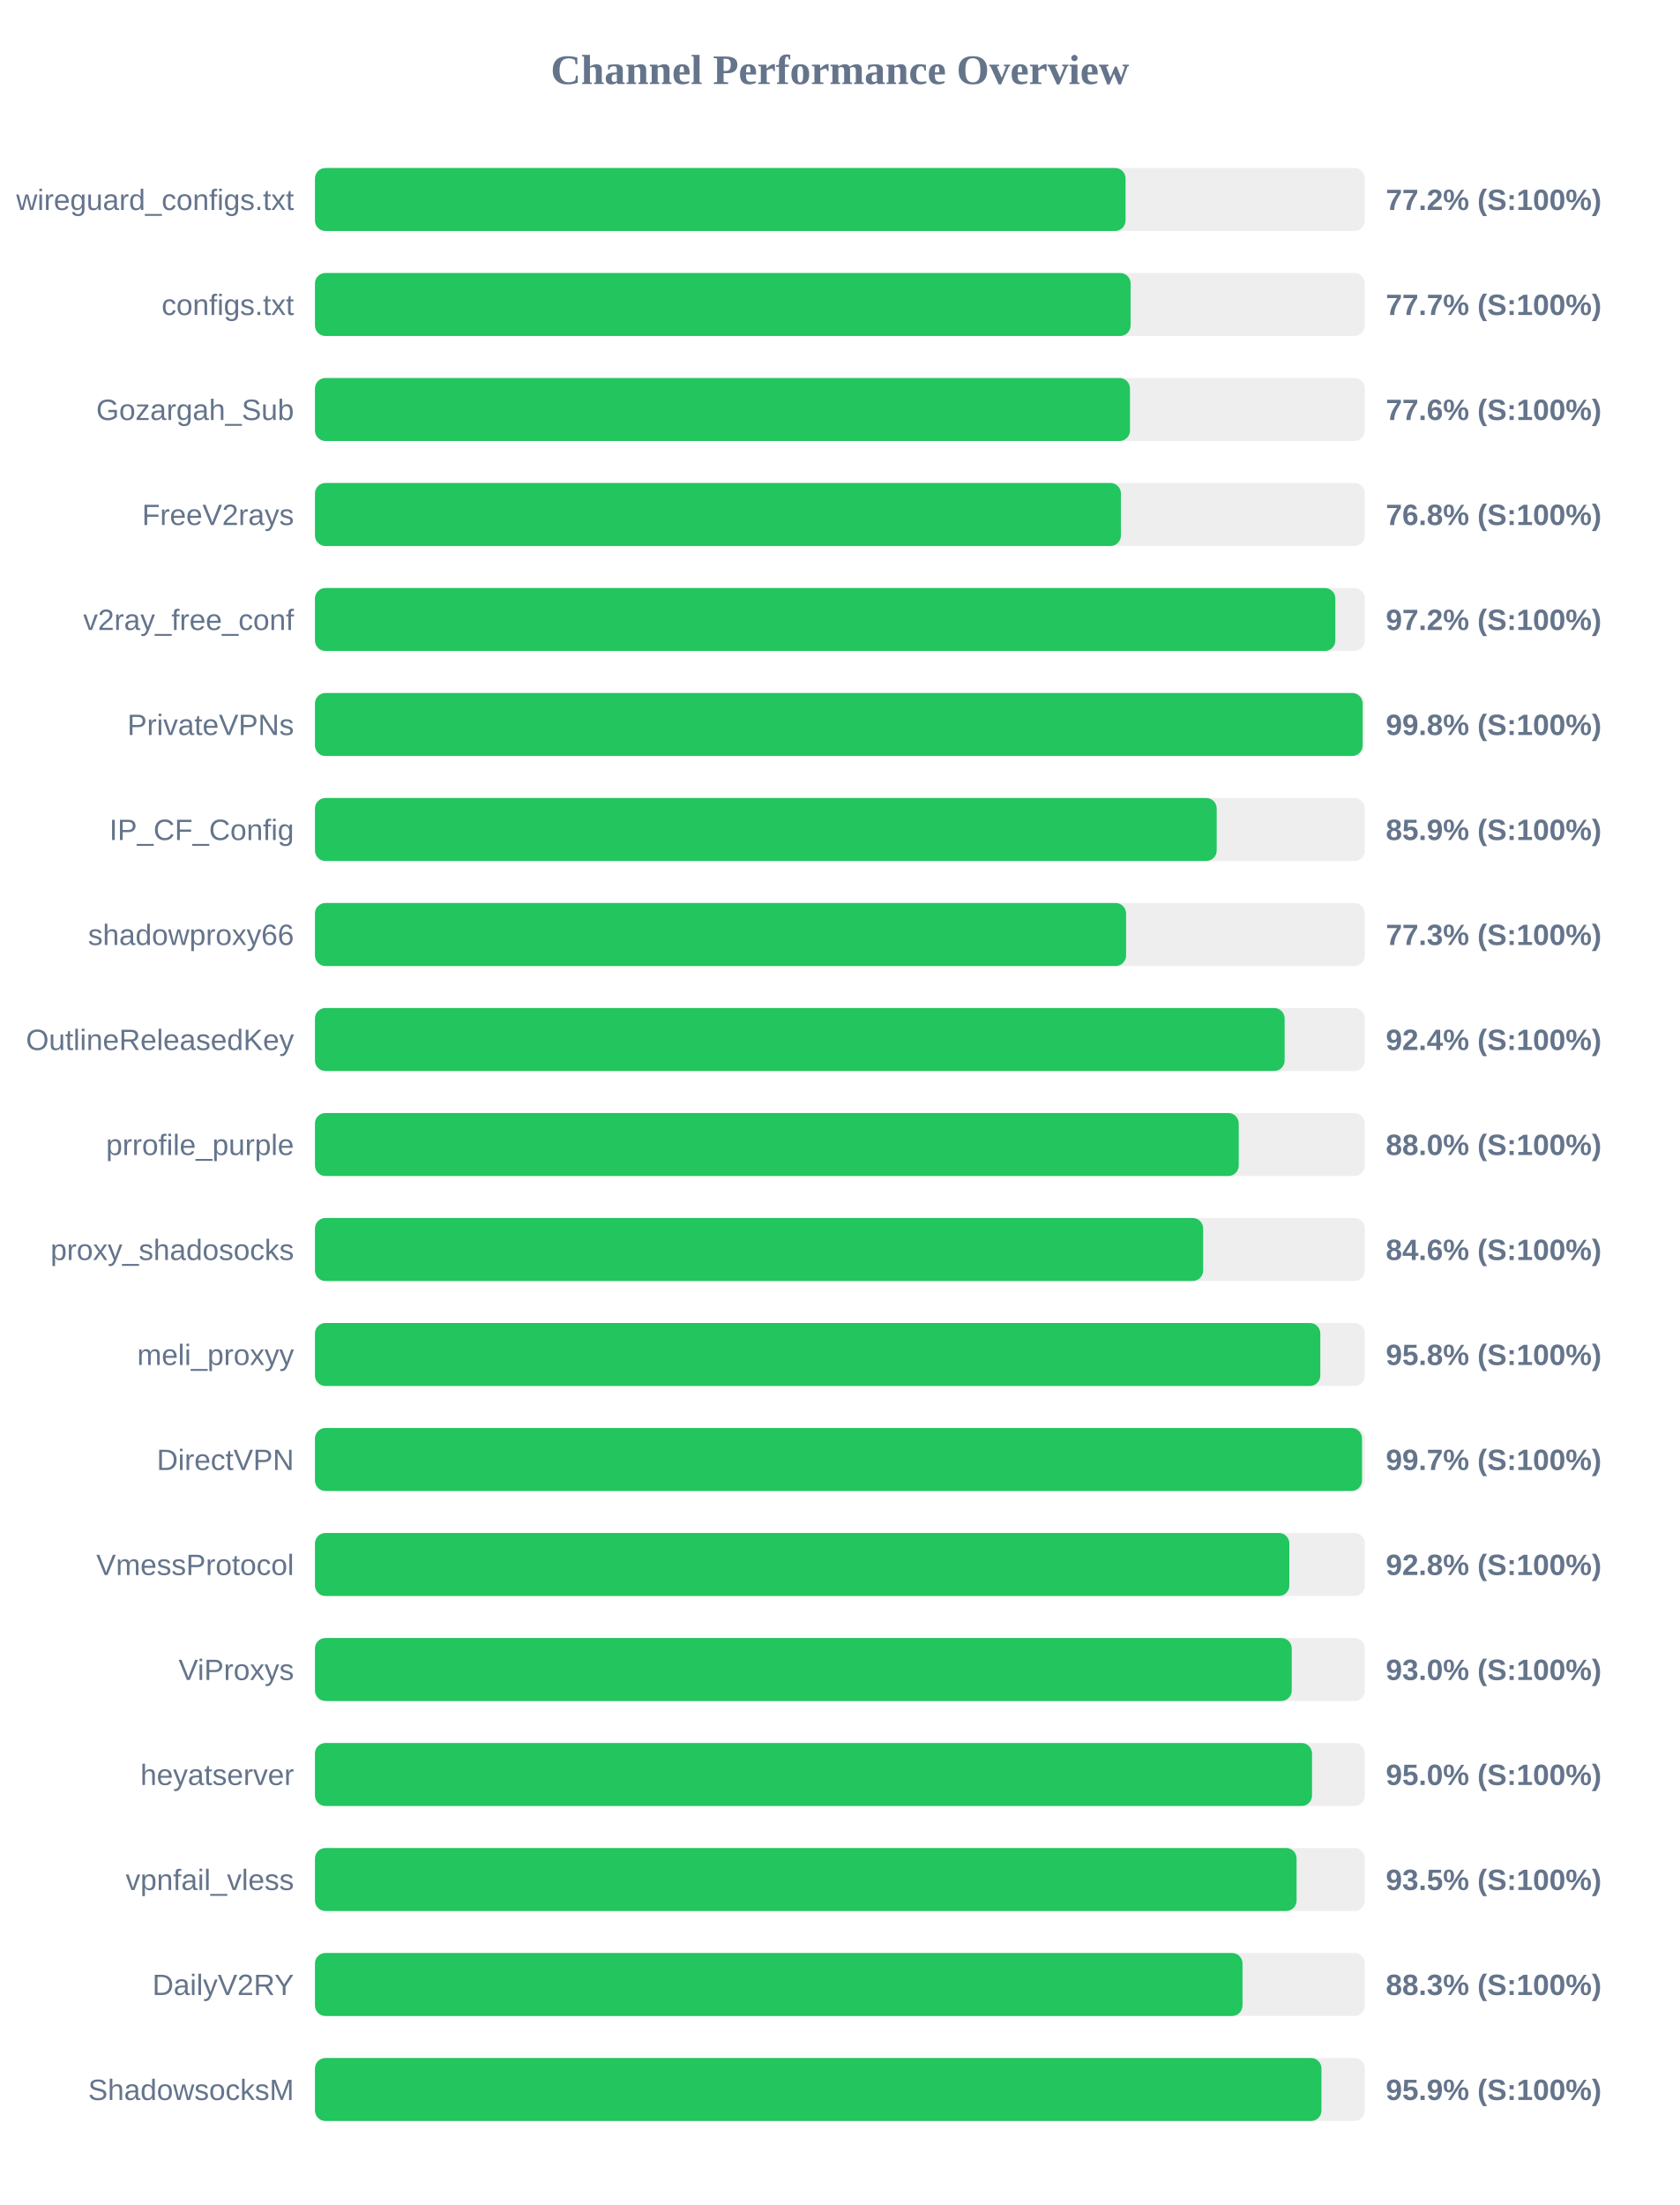
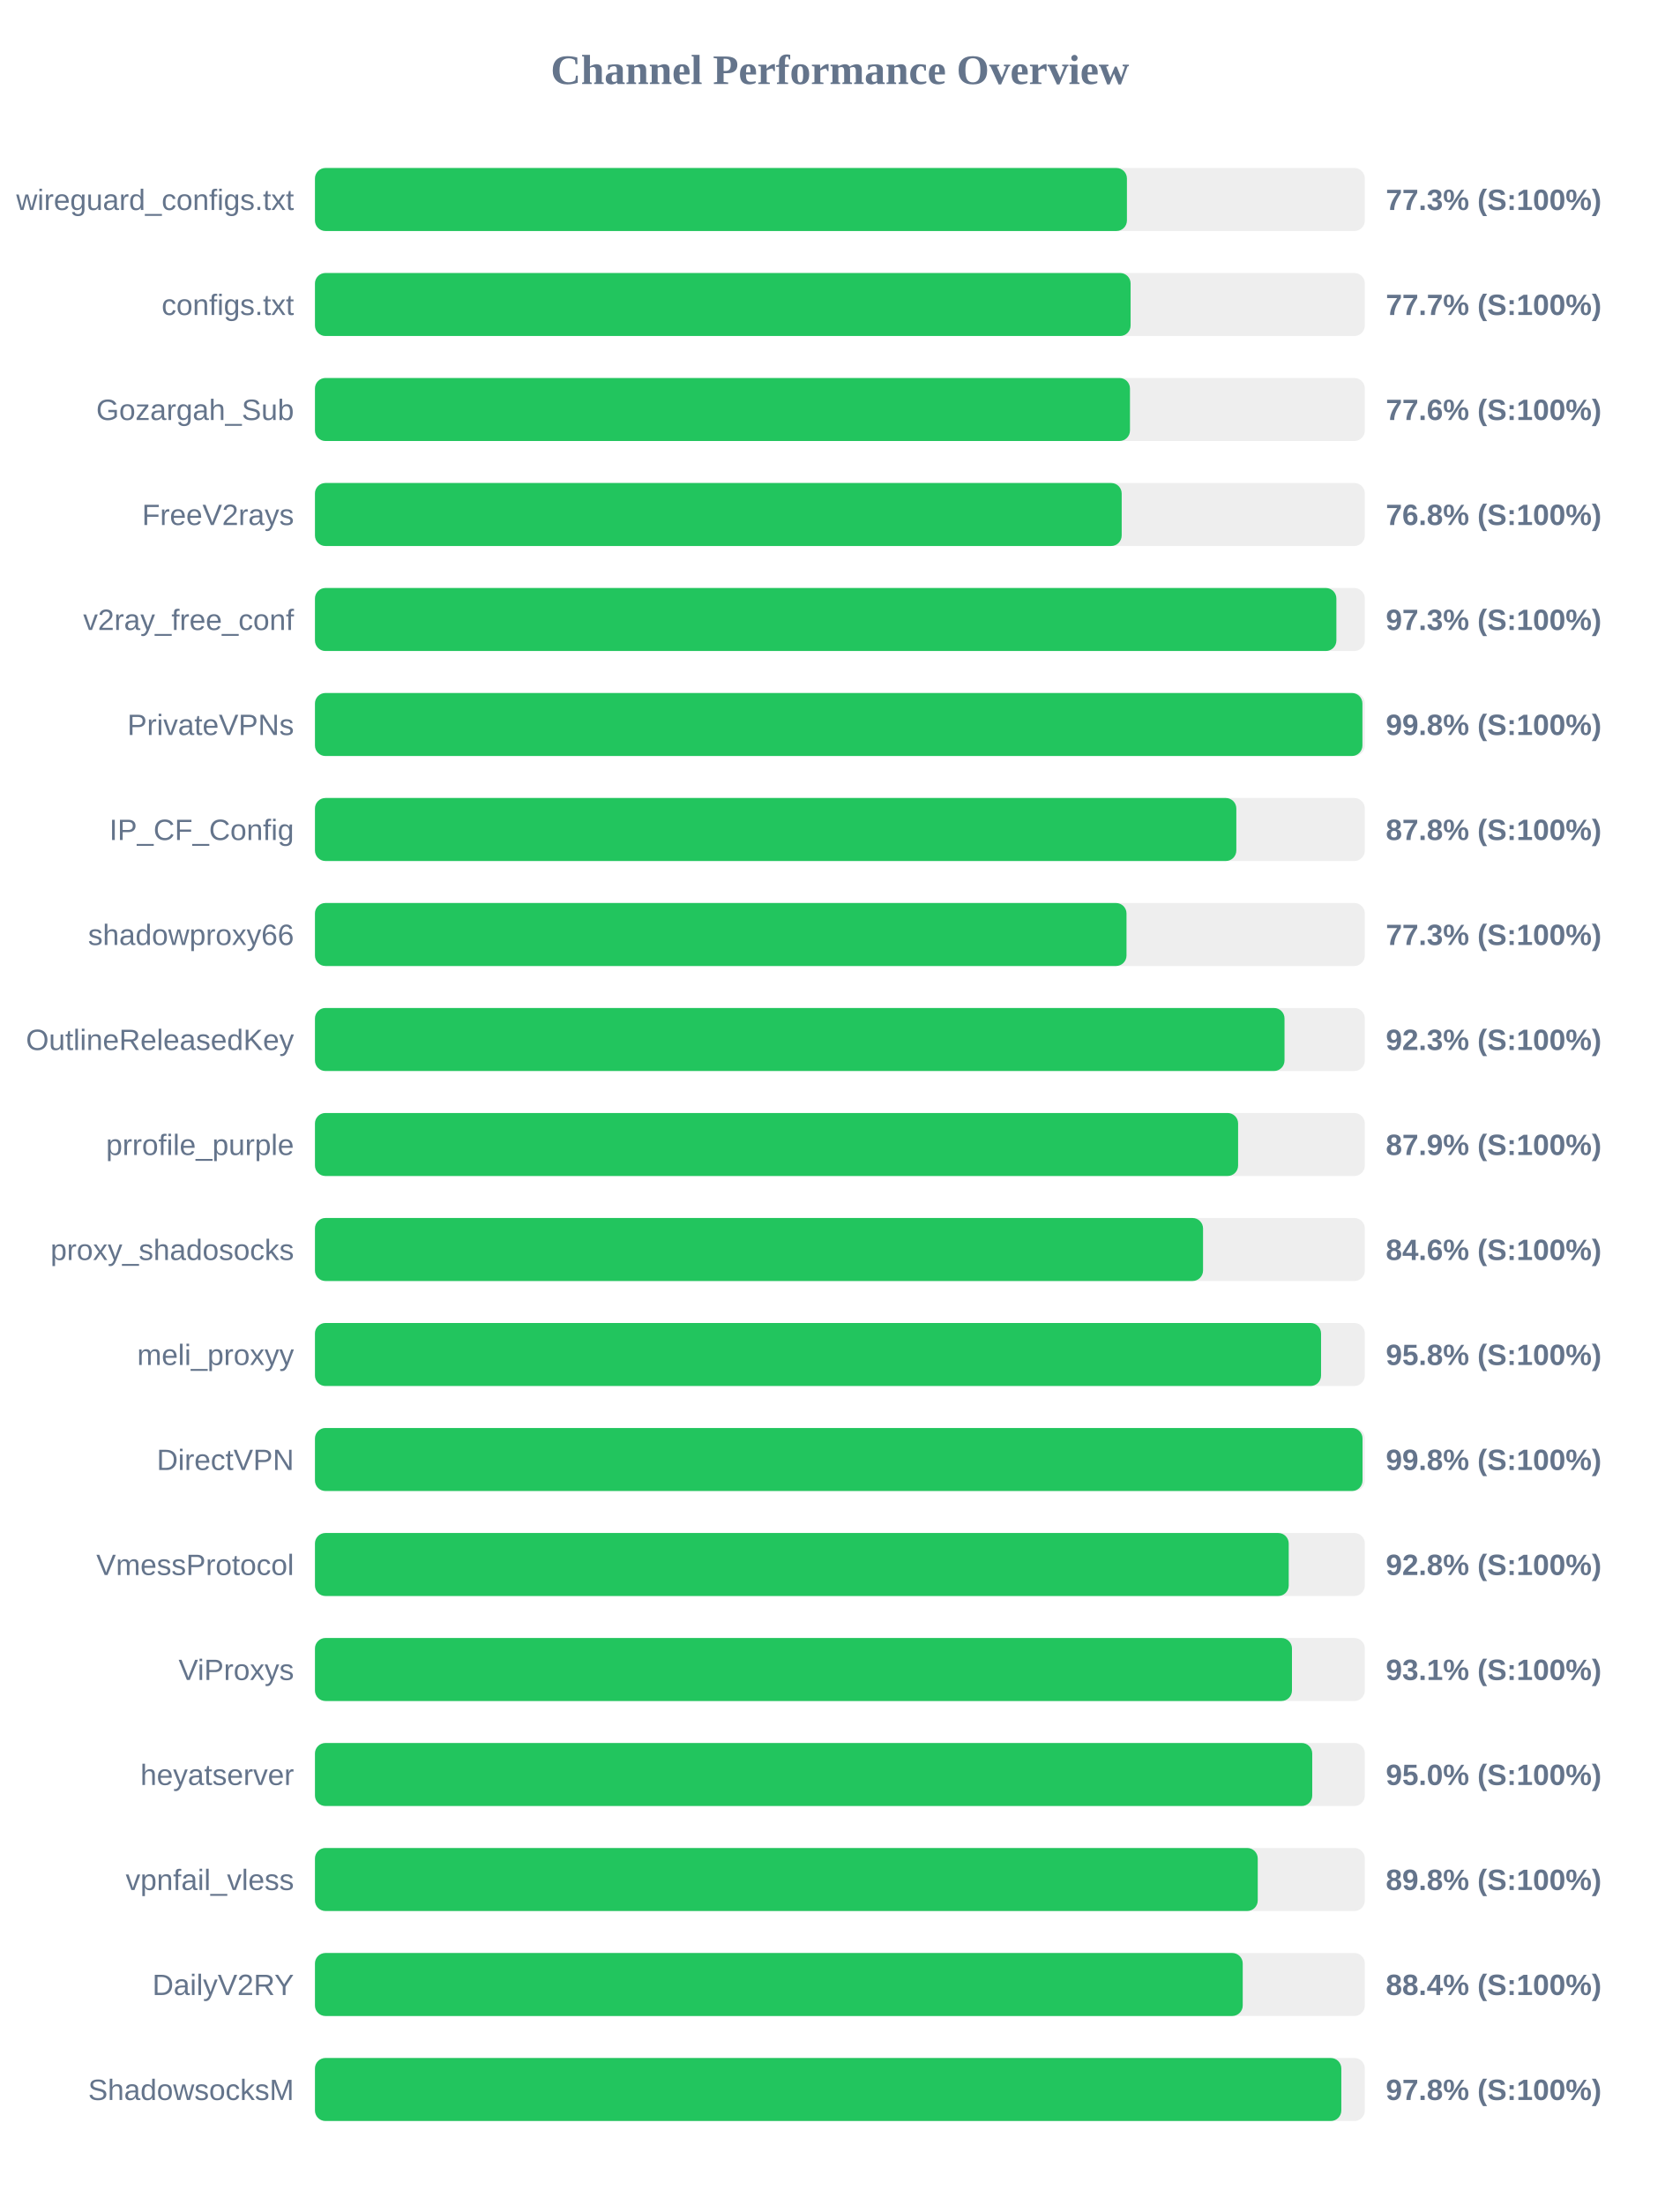
<svg xmlns="http://www.w3.org/2000/svg" width="800" height="1050" version="1.1">
  <style>
        .row { font: 14px Arial; fill: #64748b; }
        .score { font: bold 14px Arial; fill: #64748b; }
    </style>
  <text x="400" y="40" text-anchor="middle" font-size="20px" font-weight="bold" fill="#64748b">Channel Performance Overview</text>
  <rect x="150" y="80" width="500" height="30" fill="#eee" rx="5" />
-   <rect x="150" y="80" width="386.05" height="30" fill="#22c55e" rx="5" />
+   <rect x="150" y="80" width="386.7" height="30" fill="#22c55e" rx="5" />
  <text x="140" y="100" text-anchor="end" class="row">wireguard_configs.txt</text>
-   <text x="660" y="100" text-anchor="start" class="score">77.2% (S:100%)</text>
+   <text x="660" y="100" text-anchor="start" class="score">77.3% (S:100%)</text>
  <rect x="150" y="130" width="500" height="30" fill="#eee" rx="5" />
  <rect x="150" y="130" width="388.45" height="30" fill="#22c55e" rx="5" />
  <text x="140" y="150" text-anchor="end" class="row">configs.txt</text>
  <text x="660" y="150" text-anchor="start" class="score">77.7% (S:100%)</text>
  <rect x="150" y="180" width="500" height="30" fill="#eee" rx="5" />
  <rect x="150" y="180" width="388.15" height="30" fill="#22c55e" rx="5" />
  <text x="140" y="200" text-anchor="end" class="row">Gozargah_Sub</text>
  <text x="660" y="200" text-anchor="start" class="score">77.6% (S:100%)</text>
  <rect x="150" y="230" width="500" height="30" fill="#eee" rx="5" />
-   <rect x="150" y="230" width="383.85" height="30" fill="#22c55e" rx="5" />
+   <rect x="150" y="230" width="384.2" height="30" fill="#22c55e" rx="5" />
  <text x="140" y="250" text-anchor="end" class="row">FreeV2rays</text>
  <text x="660" y="250" text-anchor="start" class="score">76.8% (S:100%)</text>
  <rect x="150" y="280" width="500" height="30" fill="#eee" rx="5" />
-   <rect x="150" y="280" width="485.95" height="30" fill="#22c55e" rx="5" />
+   <rect x="150" y="280" width="486.45" height="30" fill="#22c55e" rx="5" />
  <text x="140" y="300" text-anchor="end" class="row">v2ray_free_conf</text>
-   <text x="660" y="300" text-anchor="start" class="score">97.2% (S:100%)</text>
+   <text x="660" y="300" text-anchor="start" class="score">97.3% (S:100%)</text>
  <rect x="150" y="330" width="500" height="30" fill="#eee" rx="5" />
-   <rect x="150" y="330" width="498.95" height="30" fill="#22c55e" rx="5" />
+   <rect x="150" y="330" width="498.85" height="30" fill="#22c55e" rx="5" />
  <text x="140" y="350" text-anchor="end" class="row">PrivateVPNs</text>
  <text x="660" y="350" text-anchor="start" class="score">99.8% (S:100%)</text>
  <rect x="150" y="380" width="500" height="30" fill="#eee" rx="5" />
-   <rect x="150" y="380" width="429.45" height="30" fill="#22c55e" rx="5" />
+   <rect x="150" y="380" width="438.8" height="30" fill="#22c55e" rx="5" />
  <text x="140" y="400" text-anchor="end" class="row">IP_CF_Config</text>
-   <text x="660" y="400" text-anchor="start" class="score">85.9% (S:100%)</text>
+   <text x="660" y="400" text-anchor="start" class="score">87.8% (S:100%)</text>
  <rect x="150" y="430" width="500" height="30" fill="#eee" rx="5" />
-   <rect x="150" y="430" width="386.3" height="30" fill="#22c55e" rx="5" />
+   <rect x="150" y="430" width="386.5" height="30" fill="#22c55e" rx="5" />
  <text x="140" y="450" text-anchor="end" class="row">shadowproxy66</text>
  <text x="660" y="450" text-anchor="start" class="score">77.3% (S:100%)</text>
  <rect x="150" y="480" width="500" height="30" fill="#eee" rx="5" />
-   <rect x="150" y="480" width="461.8" height="30" fill="#22c55e" rx="5" />
+   <rect x="150" y="480" width="461.75" height="30" fill="#22c55e" rx="5" />
  <text x="140" y="500" text-anchor="end" class="row">OutlineReleasedKey</text>
-   <text x="660" y="500" text-anchor="start" class="score">92.4% (S:100%)</text>
+   <text x="660" y="500" text-anchor="start" class="score">92.3% (S:100%)</text>
  <rect x="150" y="530" width="500" height="30" fill="#eee" rx="5" />
-   <rect x="150" y="530" width="439.95" height="30" fill="#22c55e" rx="5" />
+   <rect x="150" y="530" width="439.65" height="30" fill="#22c55e" rx="5" />
  <text x="140" y="550" text-anchor="end" class="row">prrofile_purple</text>
-   <text x="660" y="550" text-anchor="start" class="score">88.0% (S:100%)</text>
+   <text x="660" y="550" text-anchor="start" class="score">87.9% (S:100%)</text>
  <rect x="150" y="580" width="500" height="30" fill="#eee" rx="5" />
-   <rect x="150" y="580" width="423.0" height="30" fill="#22c55e" rx="5" />
+   <rect x="150" y="580" width="422.95" height="30" fill="#22c55e" rx="5" />
  <text x="140" y="600" text-anchor="end" class="row">proxy_shadosocks</text>
  <text x="660" y="600" text-anchor="start" class="score">84.6% (S:100%)</text>
  <rect x="150" y="630" width="500" height="30" fill="#eee" rx="5" />
-   <rect x="150" y="630" width="478.8" height="30" fill="#22c55e" rx="5" />
+   <rect x="150" y="630" width="479.15" height="30" fill="#22c55e" rx="5" />
  <text x="140" y="650" text-anchor="end" class="row">meli_proxyy</text>
  <text x="660" y="650" text-anchor="start" class="score">95.8% (S:100%)</text>
  <rect x="150" y="680" width="500" height="30" fill="#eee" rx="5" />
-   <rect x="150" y="680" width="498.65" height="30" fill="#22c55e" rx="5" />
+   <rect x="150" y="680" width="498.9" height="30" fill="#22c55e" rx="5" />
  <text x="140" y="700" text-anchor="end" class="row">DirectVPN</text>
-   <text x="660" y="700" text-anchor="start" class="score">99.7% (S:100%)</text>
+   <text x="660" y="700" text-anchor="start" class="score">99.8% (S:100%)</text>
  <rect x="150" y="730" width="500" height="30" fill="#eee" rx="5" />
-   <rect x="150" y="730" width="464.05" height="30" fill="#22c55e" rx="5" />
+   <rect x="150" y="730" width="463.75" height="30" fill="#22c55e" rx="5" />
  <text x="140" y="750" text-anchor="end" class="row">VmessProtocol</text>
  <text x="660" y="750" text-anchor="start" class="score">92.8% (S:100%)</text>
  <rect x="150" y="780" width="500" height="30" fill="#eee" rx="5" />
-   <rect x="150" y="780" width="465.2" height="30" fill="#22c55e" rx="5" />
+   <rect x="150" y="780" width="465.3" height="30" fill="#22c55e" rx="5" />
  <text x="140" y="800" text-anchor="end" class="row">ViProxys</text>
-   <text x="660" y="800" text-anchor="start" class="score">93.0% (S:100%)</text>
+   <text x="660" y="800" text-anchor="start" class="score">93.1% (S:100%)</text>
  <rect x="150" y="830" width="500" height="30" fill="#eee" rx="5" />
-   <rect x="150" y="830" width="474.85" height="30" fill="#22c55e" rx="5" />
+   <rect x="150" y="830" width="474.95" height="30" fill="#22c55e" rx="5" />
  <text x="140" y="850" text-anchor="end" class="row">heyatserver</text>
  <text x="660" y="850" text-anchor="start" class="score">95.0% (S:100%)</text>
  <rect x="150" y="880" width="500" height="30" fill="#eee" rx="5" />
-   <rect x="150" y="880" width="467.5" height="30" fill="#22c55e" rx="5" />
+   <rect x="150" y="880" width="449.0" height="30" fill="#22c55e" rx="5" />
  <text x="140" y="900" text-anchor="end" class="row">vpnfail_vless</text>
-   <text x="660" y="900" text-anchor="start" class="score">93.5% (S:100%)</text>
+   <text x="660" y="900" text-anchor="start" class="score">89.8% (S:100%)</text>
  <rect x="150" y="930" width="500" height="30" fill="#eee" rx="5" />
-   <rect x="150" y="930" width="441.75" height="30" fill="#22c55e" rx="5" />
+   <rect x="150" y="930" width="441.85" height="30" fill="#22c55e" rx="5" />
  <text x="140" y="950" text-anchor="end" class="row">DailyV2RY</text>
-   <text x="660" y="950" text-anchor="start" class="score">88.3% (S:100%)</text>
+   <text x="660" y="950" text-anchor="start" class="score">88.4% (S:100%)</text>
  <rect x="150" y="980" width="500" height="30" fill="#eee" rx="5" />
-   <rect x="150" y="980" width="479.35" height="30" fill="#22c55e" rx="5" />
+   <rect x="150" y="980" width="488.8" height="30" fill="#22c55e" rx="5" />
  <text x="140" y="1000" text-anchor="end" class="row">ShadowsocksM</text>
-   <text x="660" y="1000" text-anchor="start" class="score">95.9% (S:100%)</text>
+   <text x="660" y="1000" text-anchor="start" class="score">97.8% (S:100%)</text>
</svg>
